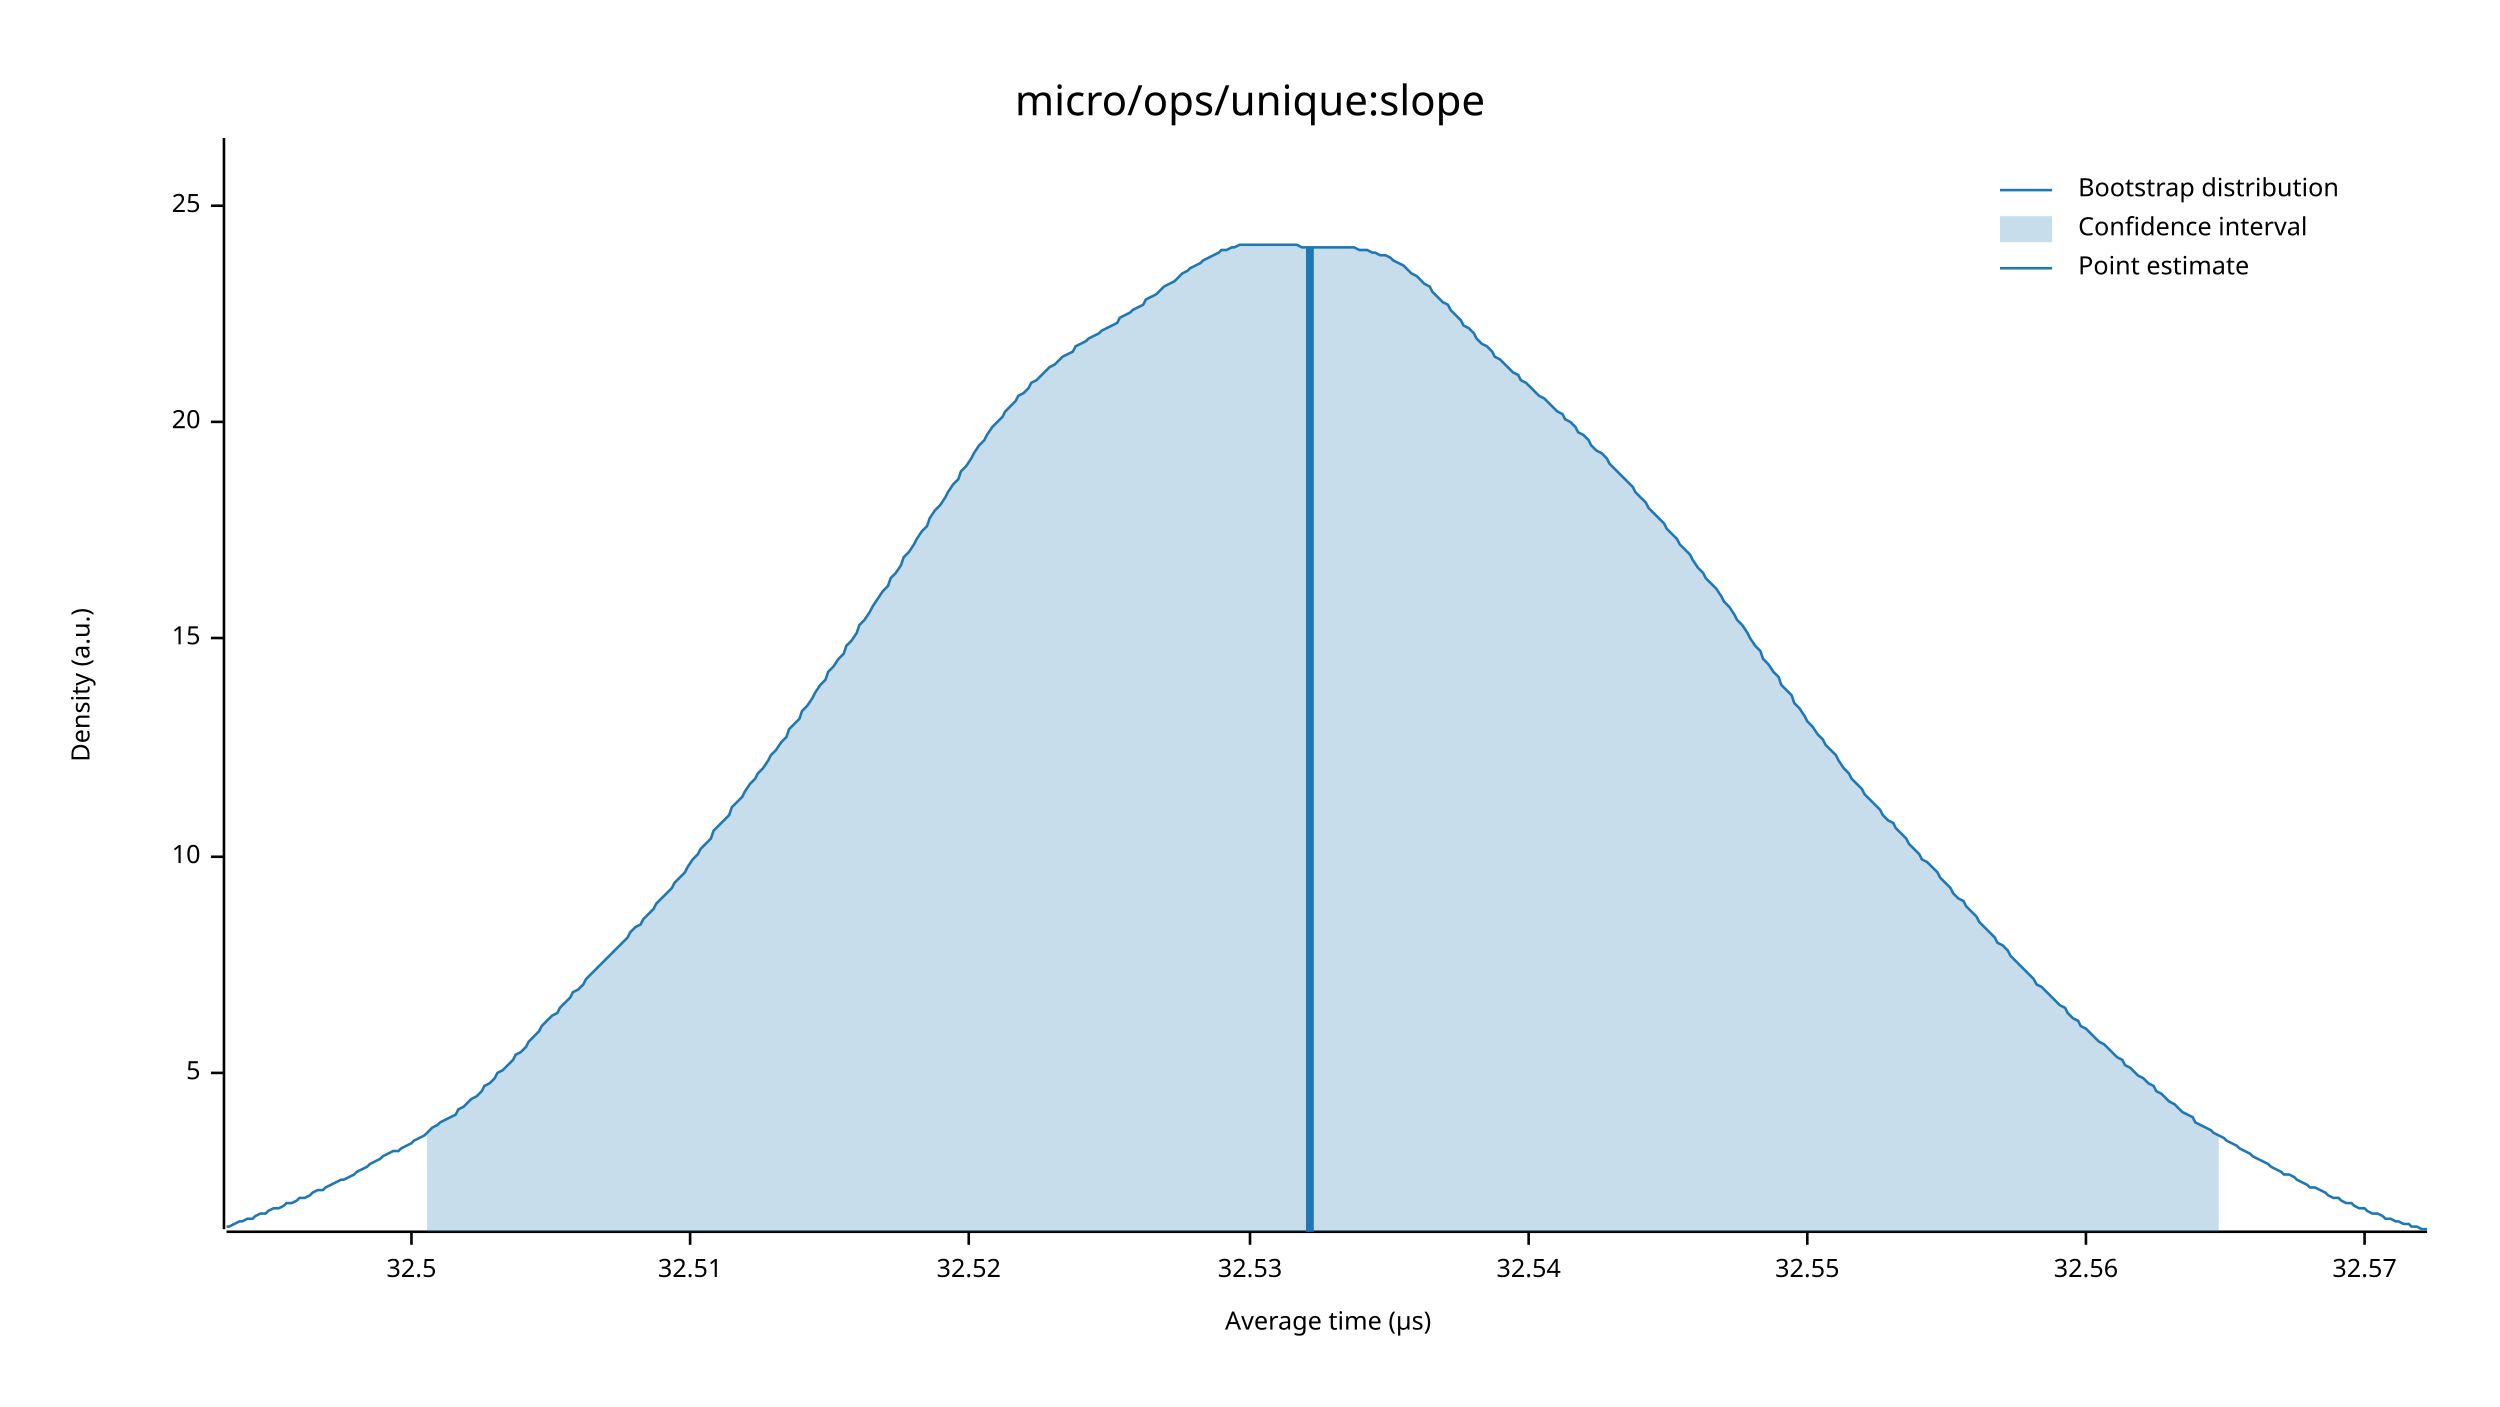
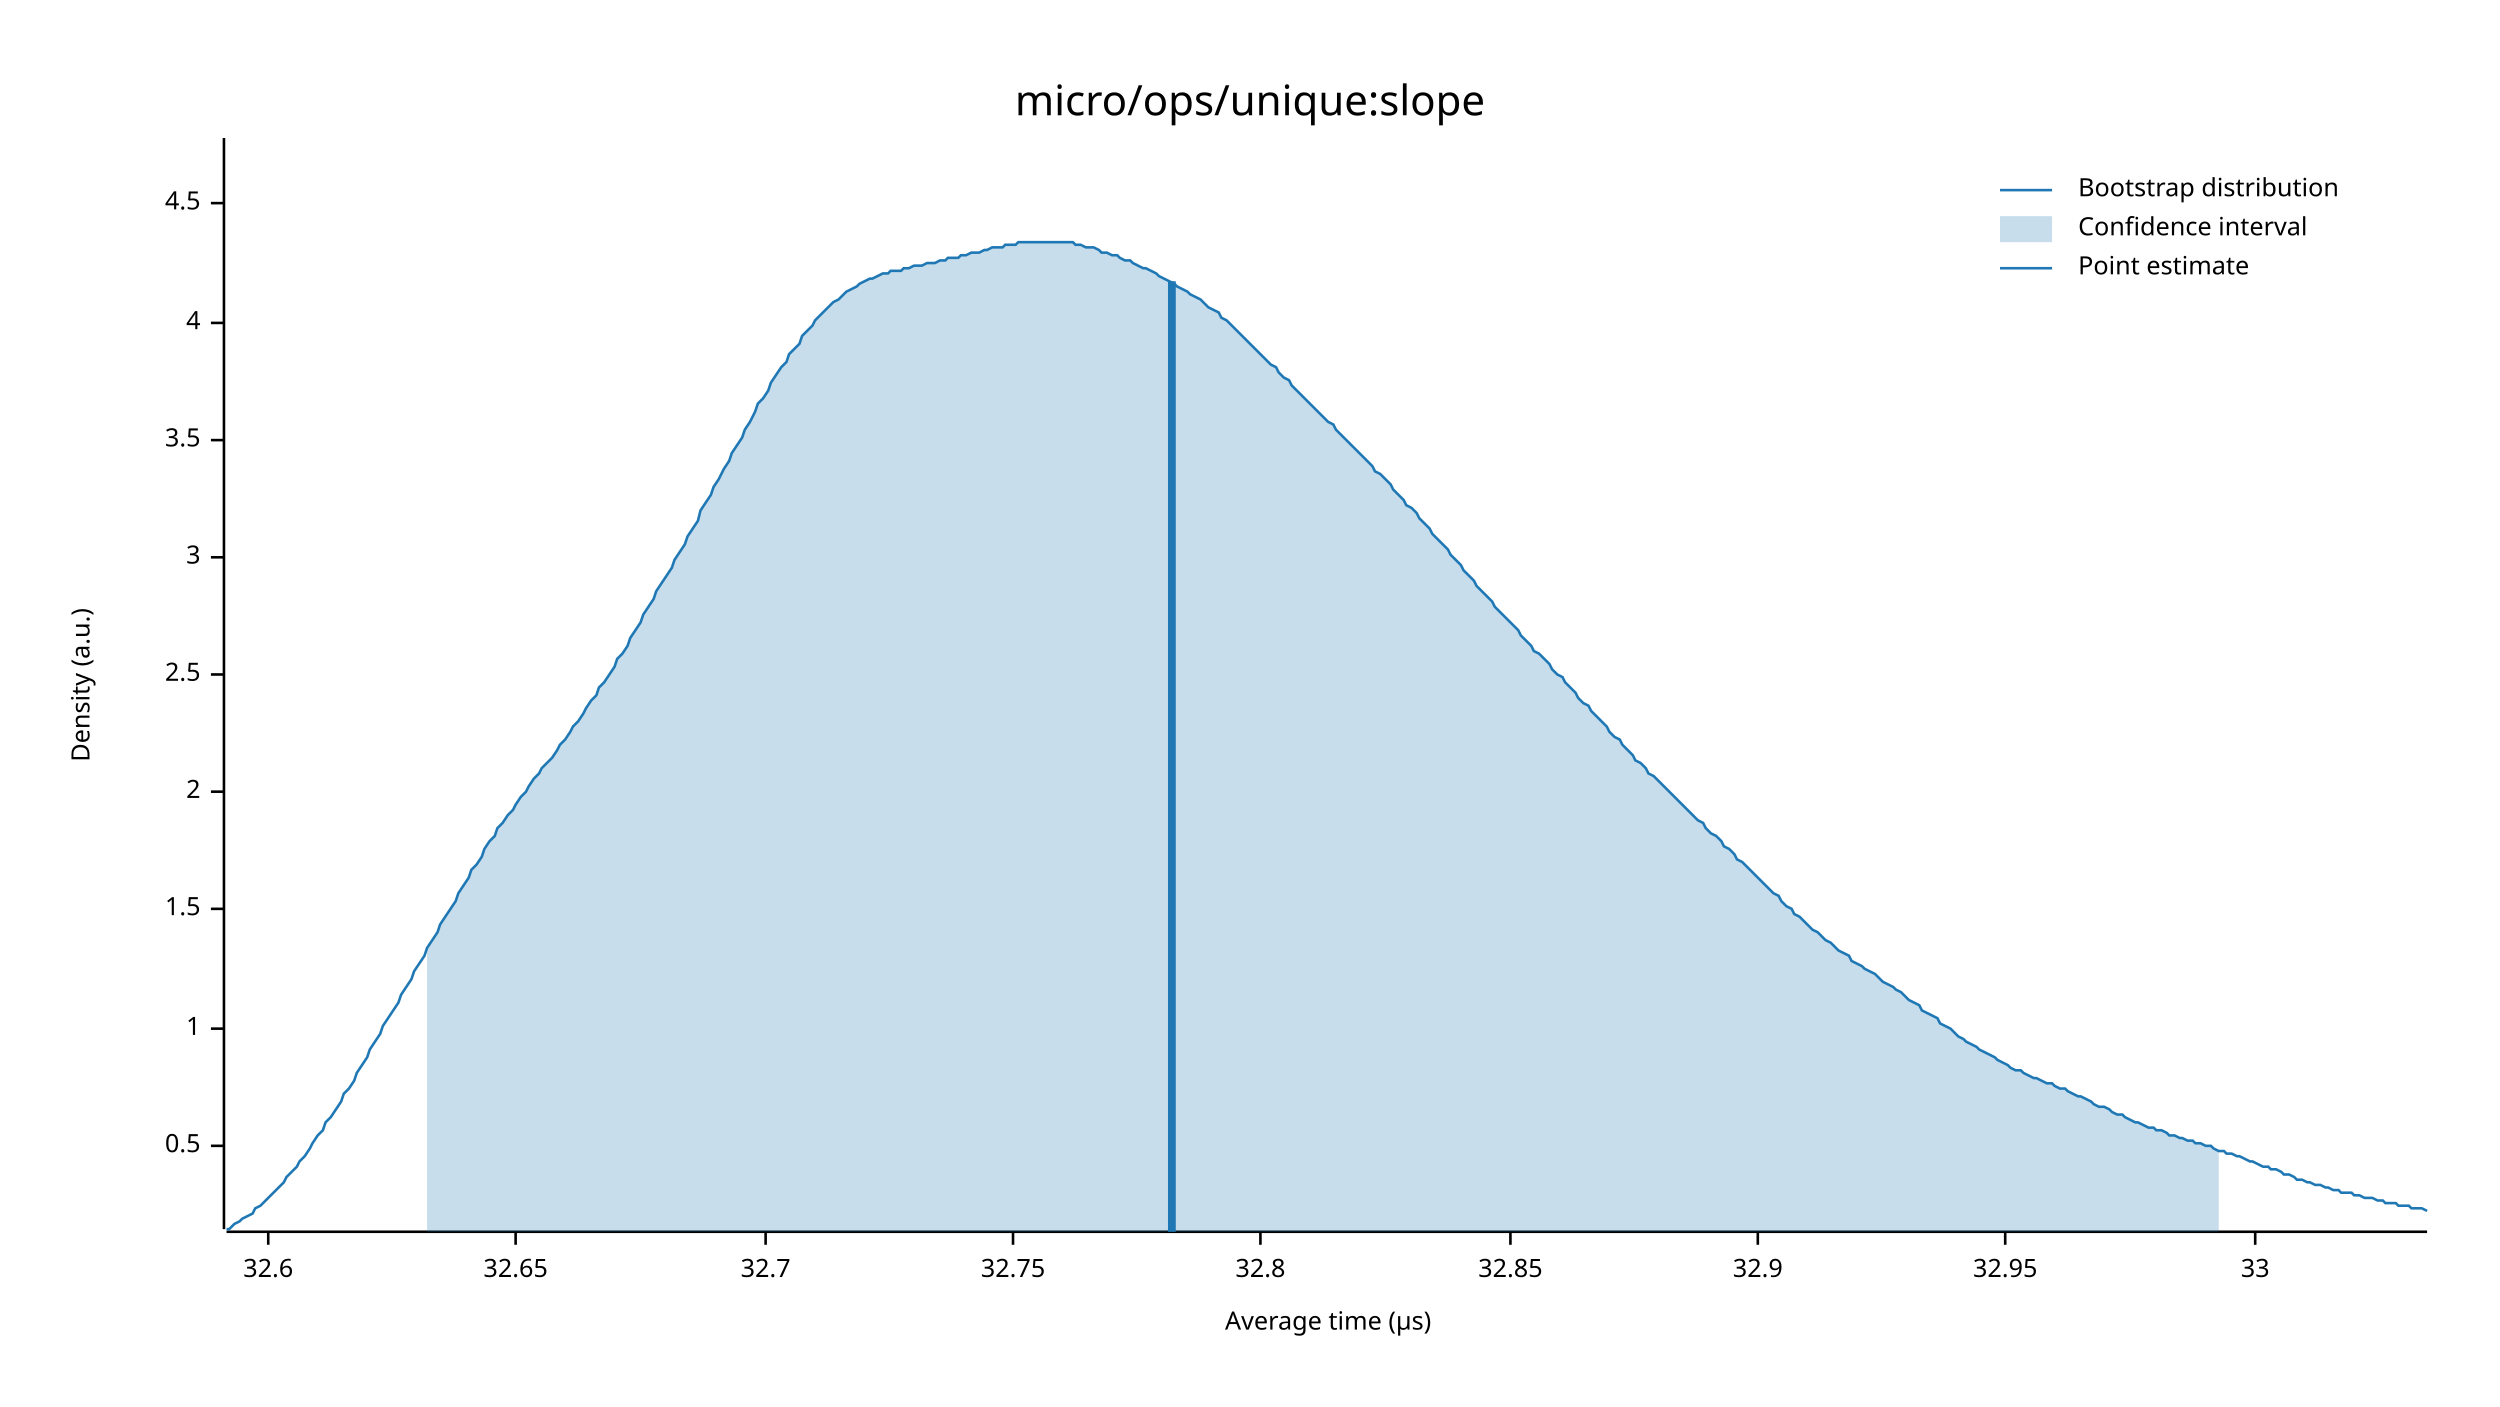
<svg xmlns="http://www.w3.org/2000/svg" width="960" height="540" viewBox="0 0 960 540">
  <text x="480" y="32" dy="0.76em" text-anchor="middle" font-family="sans-serif" font-size="16.129" opacity="1" fill="#000000">
micro/ops/unique:slope
</text>
  <text x="27" y="263" dy="0.76em" text-anchor="middle" font-family="sans-serif" font-size="9.677" opacity="1" fill="#000000" transform="rotate(270, 27, 263)">
Density (a.u.)
</text>
  <text x="510" y="513" dy="-0.5ex" text-anchor="middle" font-family="sans-serif" font-size="9.677" opacity="1" fill="#000000">
Average time (µs)
</text>
  <polyline fill="none" opacity="1" stroke="#000000" stroke-width="1" points="86,53 86,472 " />
-   <text x="77" y="412" dy="0.5ex" text-anchor="end" font-family="sans-serif" font-size="9.677" opacity="1" fill="#000000">
- 5
+   <text x="77" y="440" dy="0.5ex" text-anchor="end" font-family="sans-serif" font-size="9.677" opacity="1" fill="#000000">
+ 0.5
</text>
-   <polyline fill="none" opacity="1" stroke="#000000" stroke-width="1" points="81,412 86,412 " />
-   <text x="77" y="329" dy="0.5ex" text-anchor="end" font-family="sans-serif" font-size="9.677" opacity="1" fill="#000000">
- 10
+   <polyline fill="none" opacity="1" stroke="#000000" stroke-width="1" points="81,440 86,440 " />
+   <text x="77" y="395" dy="0.5ex" text-anchor="end" font-family="sans-serif" font-size="9.677" opacity="1" fill="#000000">
+ 1
</text>
-   <polyline fill="none" opacity="1" stroke="#000000" stroke-width="1" points="81,329 86,329 " />
-   <text x="77" y="245" dy="0.5ex" text-anchor="end" font-family="sans-serif" font-size="9.677" opacity="1" fill="#000000">
- 15
+   <polyline fill="none" opacity="1" stroke="#000000" stroke-width="1" points="81,395 86,395 " />
+   <text x="77" y="349" dy="0.5ex" text-anchor="end" font-family="sans-serif" font-size="9.677" opacity="1" fill="#000000">
+ 1.5
</text>
-   <polyline fill="none" opacity="1" stroke="#000000" stroke-width="1" points="81,245 86,245 " />
-   <text x="77" y="162" dy="0.5ex" text-anchor="end" font-family="sans-serif" font-size="9.677" opacity="1" fill="#000000">
- 20
+   <polyline fill="none" opacity="1" stroke="#000000" stroke-width="1" points="81,349 86,349 " />
+   <text x="77" y="304" dy="0.5ex" text-anchor="end" font-family="sans-serif" font-size="9.677" opacity="1" fill="#000000">
+ 2
</text>
-   <polyline fill="none" opacity="1" stroke="#000000" stroke-width="1" points="81,162 86,162 " />
-   <text x="77" y="79" dy="0.5ex" text-anchor="end" font-family="sans-serif" font-size="9.677" opacity="1" fill="#000000">
- 25
+   <polyline fill="none" opacity="1" stroke="#000000" stroke-width="1" points="81,304 86,304 " />
+   <text x="77" y="259" dy="0.5ex" text-anchor="end" font-family="sans-serif" font-size="9.677" opacity="1" fill="#000000">
+ 2.5
</text>
-   <polyline fill="none" opacity="1" stroke="#000000" stroke-width="1" points="81,79 86,79 " />
+   <polyline fill="none" opacity="1" stroke="#000000" stroke-width="1" points="81,259 86,259 " />
+   <text x="77" y="214" dy="0.5ex" text-anchor="end" font-family="sans-serif" font-size="9.677" opacity="1" fill="#000000">
+ 3
+ </text>
+   <polyline fill="none" opacity="1" stroke="#000000" stroke-width="1" points="81,214 86,214 " />
+   <text x="77" y="169" dy="0.5ex" text-anchor="end" font-family="sans-serif" font-size="9.677" opacity="1" fill="#000000">
+ 3.5
+ </text>
+   <polyline fill="none" opacity="1" stroke="#000000" stroke-width="1" points="81,169 86,169 " />
+   <text x="77" y="124" dy="0.5ex" text-anchor="end" font-family="sans-serif" font-size="9.677" opacity="1" fill="#000000">
+ 4
+ </text>
+   <polyline fill="none" opacity="1" stroke="#000000" stroke-width="1" points="81,124 86,124 " />
+   <text x="77" y="78" dy="0.5ex" text-anchor="end" font-family="sans-serif" font-size="9.677" opacity="1" fill="#000000">
+ 4.5
+ </text>
+   <polyline fill="none" opacity="1" stroke="#000000" stroke-width="1" points="81,78 86,78 " />
  <polyline fill="none" opacity="1" stroke="#000000" stroke-width="1" points="87,473 932,473 " />
-   <text x="158" y="483" dy="0.76em" text-anchor="middle" font-family="sans-serif" font-size="9.677" opacity="1" fill="#000000">
- 32.5
+   <text x="103" y="483" dy="0.76em" text-anchor="middle" font-family="sans-serif" font-size="9.677" opacity="1" fill="#000000">
+ 32.6
</text>
-   <polyline fill="none" opacity="1" stroke="#000000" stroke-width="1" points="158,473 158,478 " />
-   <text x="265" y="483" dy="0.76em" text-anchor="middle" font-family="sans-serif" font-size="9.677" opacity="1" fill="#000000">
- 32.51
+   <polyline fill="none" opacity="1" stroke="#000000" stroke-width="1" points="103,473 103,478 " />
+   <text x="198" y="483" dy="0.76em" text-anchor="middle" font-family="sans-serif" font-size="9.677" opacity="1" fill="#000000">
+ 32.65
</text>
-   <polyline fill="none" opacity="1" stroke="#000000" stroke-width="1" points="265,473 265,478 " />
-   <text x="372" y="483" dy="0.76em" text-anchor="middle" font-family="sans-serif" font-size="9.677" opacity="1" fill="#000000">
- 32.52
+   <polyline fill="none" opacity="1" stroke="#000000" stroke-width="1" points="198,473 198,478 " />
+   <text x="294" y="483" dy="0.76em" text-anchor="middle" font-family="sans-serif" font-size="9.677" opacity="1" fill="#000000">
+ 32.7
</text>
-   <polyline fill="none" opacity="1" stroke="#000000" stroke-width="1" points="372,473 372,478 " />
-   <text x="480" y="483" dy="0.76em" text-anchor="middle" font-family="sans-serif" font-size="9.677" opacity="1" fill="#000000">
- 32.53
+   <polyline fill="none" opacity="1" stroke="#000000" stroke-width="1" points="294,473 294,478 " />
+   <text x="389" y="483" dy="0.76em" text-anchor="middle" font-family="sans-serif" font-size="9.677" opacity="1" fill="#000000">
+ 32.75
</text>
-   <polyline fill="none" opacity="1" stroke="#000000" stroke-width="1" points="480,473 480,478 " />
-   <text x="587" y="483" dy="0.76em" text-anchor="middle" font-family="sans-serif" font-size="9.677" opacity="1" fill="#000000">
- 32.54
+   <polyline fill="none" opacity="1" stroke="#000000" stroke-width="1" points="389,473 389,478 " />
+   <text x="484" y="483" dy="0.76em" text-anchor="middle" font-family="sans-serif" font-size="9.677" opacity="1" fill="#000000">
+ 32.8
</text>
-   <polyline fill="none" opacity="1" stroke="#000000" stroke-width="1" points="587,473 587,478 " />
-   <text x="694" y="483" dy="0.76em" text-anchor="middle" font-family="sans-serif" font-size="9.677" opacity="1" fill="#000000">
- 32.55
+   <polyline fill="none" opacity="1" stroke="#000000" stroke-width="1" points="484,473 484,478 " />
+   <text x="580" y="483" dy="0.76em" text-anchor="middle" font-family="sans-serif" font-size="9.677" opacity="1" fill="#000000">
+ 32.85
</text>
-   <polyline fill="none" opacity="1" stroke="#000000" stroke-width="1" points="694,473 694,478 " />
-   <text x="801" y="483" dy="0.76em" text-anchor="middle" font-family="sans-serif" font-size="9.677" opacity="1" fill="#000000">
- 32.56
+   <polyline fill="none" opacity="1" stroke="#000000" stroke-width="1" points="580,473 580,478 " />
+   <text x="675" y="483" dy="0.76em" text-anchor="middle" font-family="sans-serif" font-size="9.677" opacity="1" fill="#000000">
+ 32.9
</text>
-   <polyline fill="none" opacity="1" stroke="#000000" stroke-width="1" points="801,473 801,478 " />
-   <text x="908" y="483" dy="0.76em" text-anchor="middle" font-family="sans-serif" font-size="9.677" opacity="1" fill="#000000">
- 32.57
+   <polyline fill="none" opacity="1" stroke="#000000" stroke-width="1" points="675,473 675,478 " />
+   <text x="770" y="483" dy="0.76em" text-anchor="middle" font-family="sans-serif" font-size="9.677" opacity="1" fill="#000000">
+ 32.95
</text>
-   <polyline fill="none" opacity="1" stroke="#000000" stroke-width="1" points="908,473 908,478 " />
-   <polyline fill="none" opacity="1" stroke="#1F78B4" stroke-width="1" points="87,471 88,471 90,470 92,469 93,469 95,468 97,468 98,467 100,466 102,466 103,465 105,464 107,464 109,463 110,462 112,462 114,461 115,460 117,460 119,459 120,458 122,457 124,457 125,456 127,455 129,454 131,453 132,453 134,452 136,451 137,450 139,449 141,448 142,447 144,446 146,445 147,444 149,443 151,442 153,442 154,441 156,440 158,439 159,438 161,437 163,436 164,435 166,433 168,432 169,431 171,430 173,429 175,428 176,426 178,425 180,423 181,422 183,421 185,419 186,417 188,416 190,414 191,412 193,411 195,409 197,407 198,405 200,404 202,402 203,400 205,398 207,396 208,394 210,392 212,390 214,389 215,387 217,385 219,383 220,381 222,380 224,378 225,376 227,374 229,372 230,371 232,369 234,367 236,365 237,364 239,362 241,360 242,358 244,356 246,355 247,353 249,351 251,349 252,347 254,345 256,343 258,341 259,339 261,337 263,335 264,333 266,330 268,328 269,326 271,324 273,322 274,319 276,317 278,315 280,313 281,310 283,308 285,306 286,304 288,301 290,299 291,297 293,295 295,292 296,290 298,288 300,285 302,283 303,280 305,278 307,276 308,273 310,271 312,268 313,266 315,263 317,261 318,258 320,256 322,253 324,251 325,248 327,246 329,243 330,240 332,238 334,235 335,233 337,230 339,227 341,225 342,222 344,220 346,217 347,214 349,212 351,209 352,207 354,204 356,202 357,199 359,196 361,194 363,191 364,189 366,186 368,184 369,181 371,179 373,176 374,174 376,171 378,169 379,167 381,164 383,162 385,160 386,158 388,156 390,154 391,152 393,151 395,149 396,147 398,146 400,144 401,143 403,141 405,140 407,138 408,137 410,136 412,135 413,133 415,132 417,131 418,130 420,129 422,128 423,127 425,126 427,125 429,124 430,122 432,121 434,120 435,119 437,118 439,117 440,115 442,114 444,113 445,112 447,110 449,109 451,108 452,107 454,105 456,104 457,103 459,102 461,101 462,100 464,99 466,98 468,97 469,96 471,96 473,95 474,95 476,94 478,94 479,94 481,94 483,94 484,94 486,94 488,94 490,94 491,94 493,94 495,94 496,94 498,94 500,95 501,95 503,95 505,95 506,95 508,95 510,95 512,95 513,95 515,95 517,95 518,95 520,95 522,96 523,96 525,96 527,97 528,97 530,98 532,98 534,99 535,100 537,101 539,102 540,103 542,105 544,106 545,107 547,109 549,110 550,112 552,114 554,116 556,117 557,119 559,121 561,123 562,125 564,126 566,128 567,130 569,132 571,133 573,135 574,137 576,138 578,140 579,141 581,143 583,144 584,146 586,147 588,149 589,150 591,152 593,153 595,155 596,156 598,158 600,159 601,161 603,162 605,164 606,166 608,167 610,169 611,171 613,173 615,174 617,176 618,178 620,180 622,182 623,183 625,185 627,187 628,189 630,191 632,193 633,195 635,197 637,199 639,201 640,203 642,205 644,207 645,209 647,211 649,213 650,215 652,218 654,220 655,222 657,224 659,226 661,229 662,231 664,233 666,236 667,238 669,240 671,243 672,245 674,248 676,250 677,253 679,255 681,258 683,260 684,263 686,265 688,267 689,270 691,272 693,275 694,277 696,279 698,282 700,284 701,286 703,288 705,290 706,292 708,295 710,297 711,299 713,301 715,303 716,305 718,307 720,309 722,311 723,313 725,315 727,316 728,318 730,320 732,322 733,324 735,326 737,328 738,330 740,331 742,333 744,335 745,337 747,339 749,341 750,343 752,345 754,346 755,348 757,350 759,352 760,354 762,356 764,358 766,360 767,362 769,363 771,365 772,367 774,369 776,371 777,372 779,374 781,376 782,378 784,379 786,381 788,383 789,384 791,386 793,387 794,389 796,391 798,392 799,394 801,395 803,397 804,398 806,400 808,401 810,403 811,404 813,406 815,407 816,409 818,410 820,412 821,413 823,414 825,416 827,417 828,419 830,420 832,422 833,423 835,424 837,426 838,427 840,428 842,429 843,431 845,432 847,433 849,434 850,435 852,436 854,437 855,438 857,439 859,440 860,441 862,442 864,443 865,444 867,445 869,446 871,447 872,448 874,449 876,450 877,451 879,451 881,452 882,453 884,454 886,455 887,456 889,456 891,457 893,458 894,459 896,460 898,460 899,461 901,462 903,462 904,463 906,464 908,464 909,465 911,466 913,466 915,467 916,468 918,468 920,469 921,469 923,470 925,470 926,471 928,471 930,472 932,472 " />
-   <polygon opacity="0.25" fill="#1F78B4" points="164,435 166,433 168,432 169,431 171,430 173,429 175,428 176,426 178,425 180,423 181,422 183,421 185,419 186,417 188,416 190,414 191,412 193,411 195,409 197,407 198,405 200,404 202,402 203,400 205,398 207,396 208,394 210,392 212,390 214,389 215,387 217,385 219,383 220,381 222,380 224,378 225,376 227,374 229,372 230,371 232,369 234,367 236,365 237,364 239,362 241,360 242,358 244,356 246,355 247,353 249,351 251,349 252,347 254,345 256,343 258,341 259,339 261,337 263,335 264,333 266,330 268,328 269,326 271,324 273,322 274,319 276,317 278,315 280,313 281,310 283,308 285,306 286,304 288,301 290,299 291,297 293,295 295,292 296,290 298,288 300,285 302,283 303,280 305,278 307,276 308,273 310,271 312,268 313,266 315,263 317,261 318,258 320,256 322,253 324,251 325,248 327,246 329,243 330,240 332,238 334,235 335,233 337,230 339,227 341,225 342,222 344,220 346,217 347,214 349,212 351,209 352,207 354,204 356,202 357,199 359,196 361,194 363,191 364,189 366,186 368,184 369,181 371,179 373,176 374,174 376,171 378,169 379,167 381,164 383,162 385,160 386,158 388,156 390,154 391,152 393,151 395,149 396,147 398,146 400,144 401,143 403,141 405,140 407,138 408,137 410,136 412,135 413,133 415,132 417,131 418,130 420,129 422,128 423,127 425,126 427,125 429,124 430,122 432,121 434,120 435,119 437,118 439,117 440,115 442,114 444,113 445,112 447,110 449,109 451,108 452,107 454,105 456,104 457,103 459,102 461,101 462,100 464,99 466,98 468,97 469,96 471,96 473,95 474,95 476,94 478,94 479,94 481,94 483,94 484,94 486,94 488,94 490,94 491,94 493,94 495,94 496,94 498,94 500,95 501,95 503,95 505,95 506,95 508,95 510,95 512,95 513,95 515,95 517,95 518,95 520,95 522,96 523,96 525,96 527,97 528,97 530,98 532,98 534,99 535,100 537,101 539,102 540,103 542,105 544,106 545,107 547,109 549,110 550,112 552,114 554,116 556,117 557,119 559,121 561,123 562,125 564,126 566,128 567,130 569,132 571,133 573,135 574,137 576,138 578,140 579,141 581,143 583,144 584,146 586,147 588,149 589,150 591,152 593,153 595,155 596,156 598,158 600,159 601,161 603,162 605,164 606,166 608,167 610,169 611,171 613,173 615,174 617,176 618,178 620,180 622,182 623,183 625,185 627,187 628,189 630,191 632,193 633,195 635,197 637,199 639,201 640,203 642,205 644,207 645,209 647,211 649,213 650,215 652,218 654,220 655,222 657,224 659,226 661,229 662,231 664,233 666,236 667,238 669,240 671,243 672,245 674,248 676,250 677,253 679,255 681,258 683,260 684,263 686,265 688,267 689,270 691,272 693,275 694,277 696,279 698,282 700,284 701,286 703,288 705,290 706,292 708,295 710,297 711,299 713,301 715,303 716,305 718,307 720,309 722,311 723,313 725,315 727,316 728,318 730,320 732,322 733,324 735,326 737,328 738,330 740,331 742,333 744,335 745,337 747,339 749,341 750,343 752,345 754,346 755,348 757,350 759,352 760,354 762,356 764,358 766,360 767,362 769,363 771,365 772,367 774,369 776,371 777,372 779,374 781,376 782,378 784,379 786,381 788,383 789,384 791,386 793,387 794,389 796,391 798,392 799,394 801,395 803,397 804,398 806,400 808,401 810,403 811,404 813,406 815,407 816,409 818,410 820,412 821,413 823,414 825,416 827,417 828,419 830,420 832,422 833,423 835,424 837,426 838,427 840,428 842,429 843,431 845,432 847,433 849,434 850,435 852,436 852,473 164,473 " />
-   <polyline fill="none" opacity="1" stroke="#1F78B4" stroke-width="3" points="503,473 503,95 " />
+   <polyline fill="none" opacity="1" stroke="#000000" stroke-width="1" points="770,473 770,478 " />
+   <text x="866" y="483" dy="0.76em" text-anchor="middle" font-family="sans-serif" font-size="9.677" opacity="1" fill="#000000">
+ 33
+ </text>
+   <polyline fill="none" opacity="1" stroke="#000000" stroke-width="1" points="866,473 866,478 " />
+   <polyline fill="none" opacity="1" stroke="#1F78B4" stroke-width="1" points="87,472 88,472 90,470 92,469 93,468 95,467 97,466 98,464 100,463 102,461 103,460 105,458 107,456 109,454 110,452 112,450 114,448 115,446 117,444 119,441 120,439 122,436 124,434 125,431 127,429 129,426 131,423 132,420 134,418 136,415 137,412 139,409 141,406 142,403 144,400 146,397 147,394 149,391 151,388 153,385 154,382 156,379 158,376 159,373 161,370 163,367 164,364 166,361 168,358 169,355 171,352 173,349 175,346 176,343 178,340 180,337 181,334 183,332 185,329 186,326 188,323 190,321 191,318 193,316 195,313 197,311 198,309 200,306 202,304 203,302 205,299 207,297 208,295 210,293 212,291 214,288 215,286 217,284 219,281 220,279 222,277 224,274 225,272 227,269 229,267 230,264 232,262 234,259 236,256 237,253 239,251 241,248 242,245 244,242 246,239 247,236 249,233 251,230 252,227 254,224 256,221 258,218 259,215 261,212 263,209 264,206 266,203 268,200 269,196 271,193 273,190 274,187 276,184 278,180 280,177 281,174 283,171 285,168 286,165 288,162 290,158 291,155 293,153 295,150 296,147 298,144 300,141 302,139 303,136 305,134 307,132 308,129 310,127 312,125 313,123 315,121 317,119 318,118 320,116 322,115 324,113 325,112 327,111 329,110 330,109 332,108 334,107 335,107 337,106 339,105 341,105 342,104 344,104 346,104 347,103 349,103 351,102 352,102 354,102 356,101 357,101 359,101 361,100 363,100 364,99 366,99 368,99 369,98 371,98 373,97 374,97 376,97 378,96 379,96 381,95 383,95 385,95 386,94 388,94 390,94 391,93 393,93 395,93 396,93 398,93 400,93 401,93 403,93 405,93 407,93 408,93 410,93 412,93 413,94 415,94 417,95 418,95 420,95 422,96 423,97 425,97 427,98 429,98 430,99 432,100 434,100 435,101 437,102 439,103 440,103 442,104 444,105 445,106 447,107 449,108 451,109 452,110 454,111 456,112 457,113 459,114 461,115 462,116 464,118 466,119 468,120 469,122 471,123 473,125 474,126 476,128 478,130 479,131 481,133 483,135 484,136 486,138 488,140 490,141 491,143 493,145 495,146 496,148 498,150 500,152 501,153 503,155 505,157 506,158 508,160 510,162 512,163 513,165 515,167 517,169 518,170 520,172 522,174 523,175 525,177 527,179 528,181 530,182 532,184 534,186 535,188 537,190 539,192 540,194 542,195 544,197 545,199 547,201 549,203 550,205 552,207 554,209 556,211 557,213 559,215 561,217 562,219 564,221 566,223 567,225 569,227 571,229 573,231 574,233 576,235 578,237 579,238 581,240 583,242 584,244 586,246 588,248 589,250 591,251 593,253 595,255 596,257 598,259 600,260 601,262 603,264 605,266 606,268 608,270 610,271 611,273 613,275 615,277 617,279 618,281 620,283 622,284 623,286 625,288 627,290 628,292 630,293 632,295 633,297 635,298 637,300 639,302 640,303 642,305 644,307 645,308 647,310 649,312 650,313 652,315 654,316 655,318 657,320 659,321 661,323 662,325 664,326 666,328 667,330 669,331 671,333 672,334 674,336 676,338 677,339 679,341 681,343 683,344 684,346 686,348 688,349 689,351 691,352 693,354 694,355 696,357 698,358 700,360 701,361 703,362 705,364 706,365 708,366 710,367 711,369 713,370 715,371 716,372 718,373 720,374 722,376 723,377 725,378 727,379 728,380 730,381 732,383 733,384 735,385 737,386 738,388 740,389 742,390 744,391 745,393 747,394 749,395 750,396 752,398 754,399 755,400 757,401 759,402 760,403 762,404 764,405 766,406 767,407 769,408 771,409 772,410 774,411 776,411 777,412 779,413 781,414 782,414 784,415 786,416 788,416 789,417 791,418 793,418 794,419 796,420 798,421 799,421 801,422 803,423 804,424 806,425 808,425 810,426 811,427 813,428 815,428 816,429 818,430 820,431 821,431 823,432 825,433 827,433 828,434 830,434 832,435 833,436 835,436 837,437 838,437 840,438 842,438 843,439 845,439 847,440 849,440 850,441 852,442 854,442 855,443 857,443 859,444 860,444 862,445 864,446 865,446 867,447 869,448 871,448 872,449 874,449 876,450 877,451 879,451 881,452 882,453 884,453 886,454 887,454 889,455 891,455 893,456 894,456 896,457 898,457 899,458 901,458 903,458 904,459 906,459 908,460 909,460 911,460 913,461 915,461 916,462 918,462 920,462 921,463 923,463 925,463 926,464 928,464 930,464 932,465 " />
+   <polygon opacity="0.25" fill="#1F78B4" points="164,364 166,361 168,358 169,355 171,352 173,349 175,346 176,343 178,340 180,337 181,334 183,332 185,329 186,326 188,323 190,321 191,318 193,316 195,313 197,311 198,309 200,306 202,304 203,302 205,299 207,297 208,295 210,293 212,291 214,288 215,286 217,284 219,281 220,279 222,277 224,274 225,272 227,269 229,267 230,264 232,262 234,259 236,256 237,253 239,251 241,248 242,245 244,242 246,239 247,236 249,233 251,230 252,227 254,224 256,221 258,218 259,215 261,212 263,209 264,206 266,203 268,200 269,196 271,193 273,190 274,187 276,184 278,180 280,177 281,174 283,171 285,168 286,165 288,162 290,158 291,155 293,153 295,150 296,147 298,144 300,141 302,139 303,136 305,134 307,132 308,129 310,127 312,125 313,123 315,121 317,119 318,118 320,116 322,115 324,113 325,112 327,111 329,110 330,109 332,108 334,107 335,107 337,106 339,105 341,105 342,104 344,104 346,104 347,103 349,103 351,102 352,102 354,102 356,101 357,101 359,101 361,100 363,100 364,99 366,99 368,99 369,98 371,98 373,97 374,97 376,97 378,96 379,96 381,95 383,95 385,95 386,94 388,94 390,94 391,93 393,93 395,93 396,93 398,93 400,93 401,93 403,93 405,93 407,93 408,93 410,93 412,93 413,94 415,94 417,95 418,95 420,95 422,96 423,97 425,97 427,98 429,98 430,99 432,100 434,100 435,101 437,102 439,103 440,103 442,104 444,105 445,106 447,107 449,108 451,109 452,110 454,111 456,112 457,113 459,114 461,115 462,116 464,118 466,119 468,120 469,122 471,123 473,125 474,126 476,128 478,130 479,131 481,133 483,135 484,136 486,138 488,140 490,141 491,143 493,145 495,146 496,148 498,150 500,152 501,153 503,155 505,157 506,158 508,160 510,162 512,163 513,165 515,167 517,169 518,170 520,172 522,174 523,175 525,177 527,179 528,181 530,182 532,184 534,186 535,188 537,190 539,192 540,194 542,195 544,197 545,199 547,201 549,203 550,205 552,207 554,209 556,211 557,213 559,215 561,217 562,219 564,221 566,223 567,225 569,227 571,229 573,231 574,233 576,235 578,237 579,238 581,240 583,242 584,244 586,246 588,248 589,250 591,251 593,253 595,255 596,257 598,259 600,260 601,262 603,264 605,266 606,268 608,270 610,271 611,273 613,275 615,277 617,279 618,281 620,283 622,284 623,286 625,288 627,290 628,292 630,293 632,295 633,297 635,298 637,300 639,302 640,303 642,305 644,307 645,308 647,310 649,312 650,313 652,315 654,316 655,318 657,320 659,321 661,323 662,325 664,326 666,328 667,330 669,331 671,333 672,334 674,336 676,338 677,339 679,341 681,343 683,344 684,346 686,348 688,349 689,351 691,352 693,354 694,355 696,357 698,358 700,360 701,361 703,362 705,364 706,365 708,366 710,367 711,369 713,370 715,371 716,372 718,373 720,374 722,376 723,377 725,378 727,379 728,380 730,381 732,383 733,384 735,385 737,386 738,388 740,389 742,390 744,391 745,393 747,394 749,395 750,396 752,398 754,399 755,400 757,401 759,402 760,403 762,404 764,405 766,406 767,407 769,408 771,409 772,410 774,411 776,411 777,412 779,413 781,414 782,414 784,415 786,416 788,416 789,417 791,418 793,418 794,419 796,420 798,421 799,421 801,422 803,423 804,424 806,425 808,425 810,426 811,427 813,428 815,428 816,429 818,430 820,431 821,431 823,432 825,433 827,433 828,434 830,434 832,435 833,436 835,436 837,437 838,437 840,438 842,438 843,439 845,439 847,440 849,440 850,441 852,442 852,473 164,473 " />
+   <polyline fill="none" opacity="1" stroke="#1F78B4" stroke-width="3" points="450,473 450,108 " />
  <text x="798" y="68" dy="0.76em" text-anchor="start" font-family="sans-serif" font-size="9.677" opacity="1" fill="#000000">
Bootstrap distribution
</text>
  <text x="798" y="83" dy="0.76em" text-anchor="start" font-family="sans-serif" font-size="9.677" opacity="1" fill="#000000">
Confidence interval
</text>
  <text x="798" y="98" dy="0.76em" text-anchor="start" font-family="sans-serif" font-size="9.677" opacity="1" fill="#000000">
Point estimate
</text>
  <polyline fill="none" opacity="1" stroke="#1F78B4" stroke-width="1" points="768,73 788,73 " />
  <rect x="768" y="83" width="20" height="10" opacity="0.25" fill="#1F78B4" stroke="none" />
  <polyline fill="none" opacity="1" stroke="#1F78B4" stroke-width="1" points="768,103 788,103 " />
</svg>
